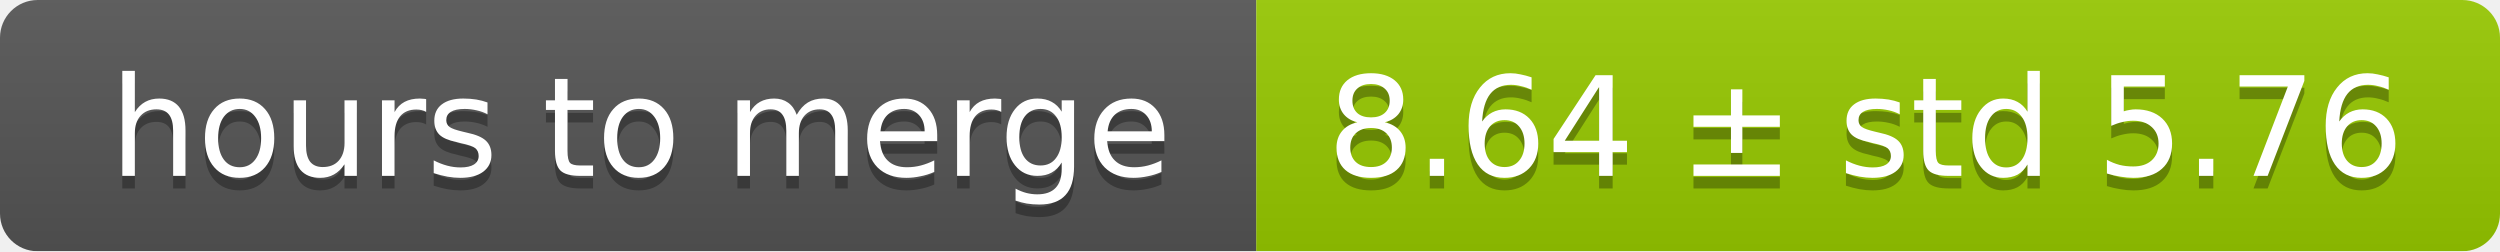
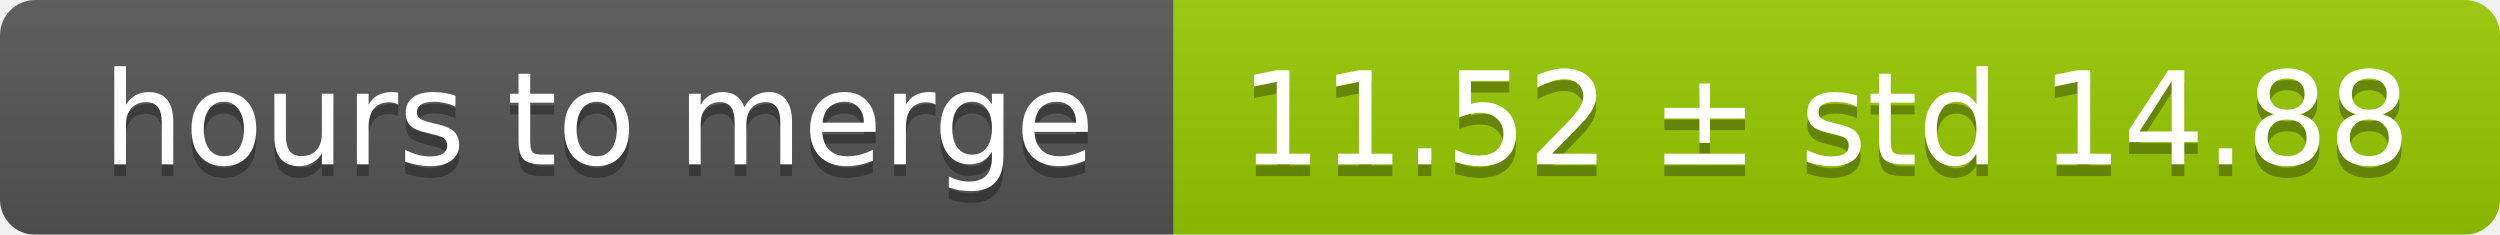
- <svg xmlns="http://www.w3.org/2000/svg" width="199" height="20">
+ <svg xmlns="http://www.w3.org/2000/svg" width="213" height="20">
  <linearGradient id="smooth" x2="0" y2="100%">
    <stop offset="0" stop-color="#bbb" stop-opacity=".1" />
    <stop offset="1" stop-opacity=".1" />
  </linearGradient>
  <mask id="round">
-     <rect width="199" height="20" rx="3" fill="#fff" />
+     <rect width="213" height="20" rx="3" fill="#fff" />
  </mask>
  <g mask="url(#round)">
    <rect width="100" height="20" fill="#555" />
-     <rect x="100" width="99" height="20" fill="#97ca00" />
-     <rect width="199" height="20" fill="url(#smooth)" />
+     <rect x="100" width="113" height="20" fill="#97ca00" />
+     <rect width="213" height="20" fill="url(#smooth)" />
  </g>
  <g fill="#fff" text-anchor="middle" font-family="DejaVu Sans,Verdana,Geneva,sans-serif" font-size="11">
    <text x="51" y="15" fill="#010101" fill-opacity=".3">hours to merge</text>
    <text x="51" y="14">hours to merge</text>
-     <text x="148.5" y="15" fill="#010101" fill-opacity=".3">8.64 ± std 5.76</text>
-     <text x="148.5" y="14">8.64 ± std 5.76</text>
+     <text x="155.5" y="15" fill="#010101" fill-opacity=".3">11.52 ± std 14.88</text>
+     <text x="155.5" y="14">11.52 ± std 14.88</text>
  </g>
</svg>
